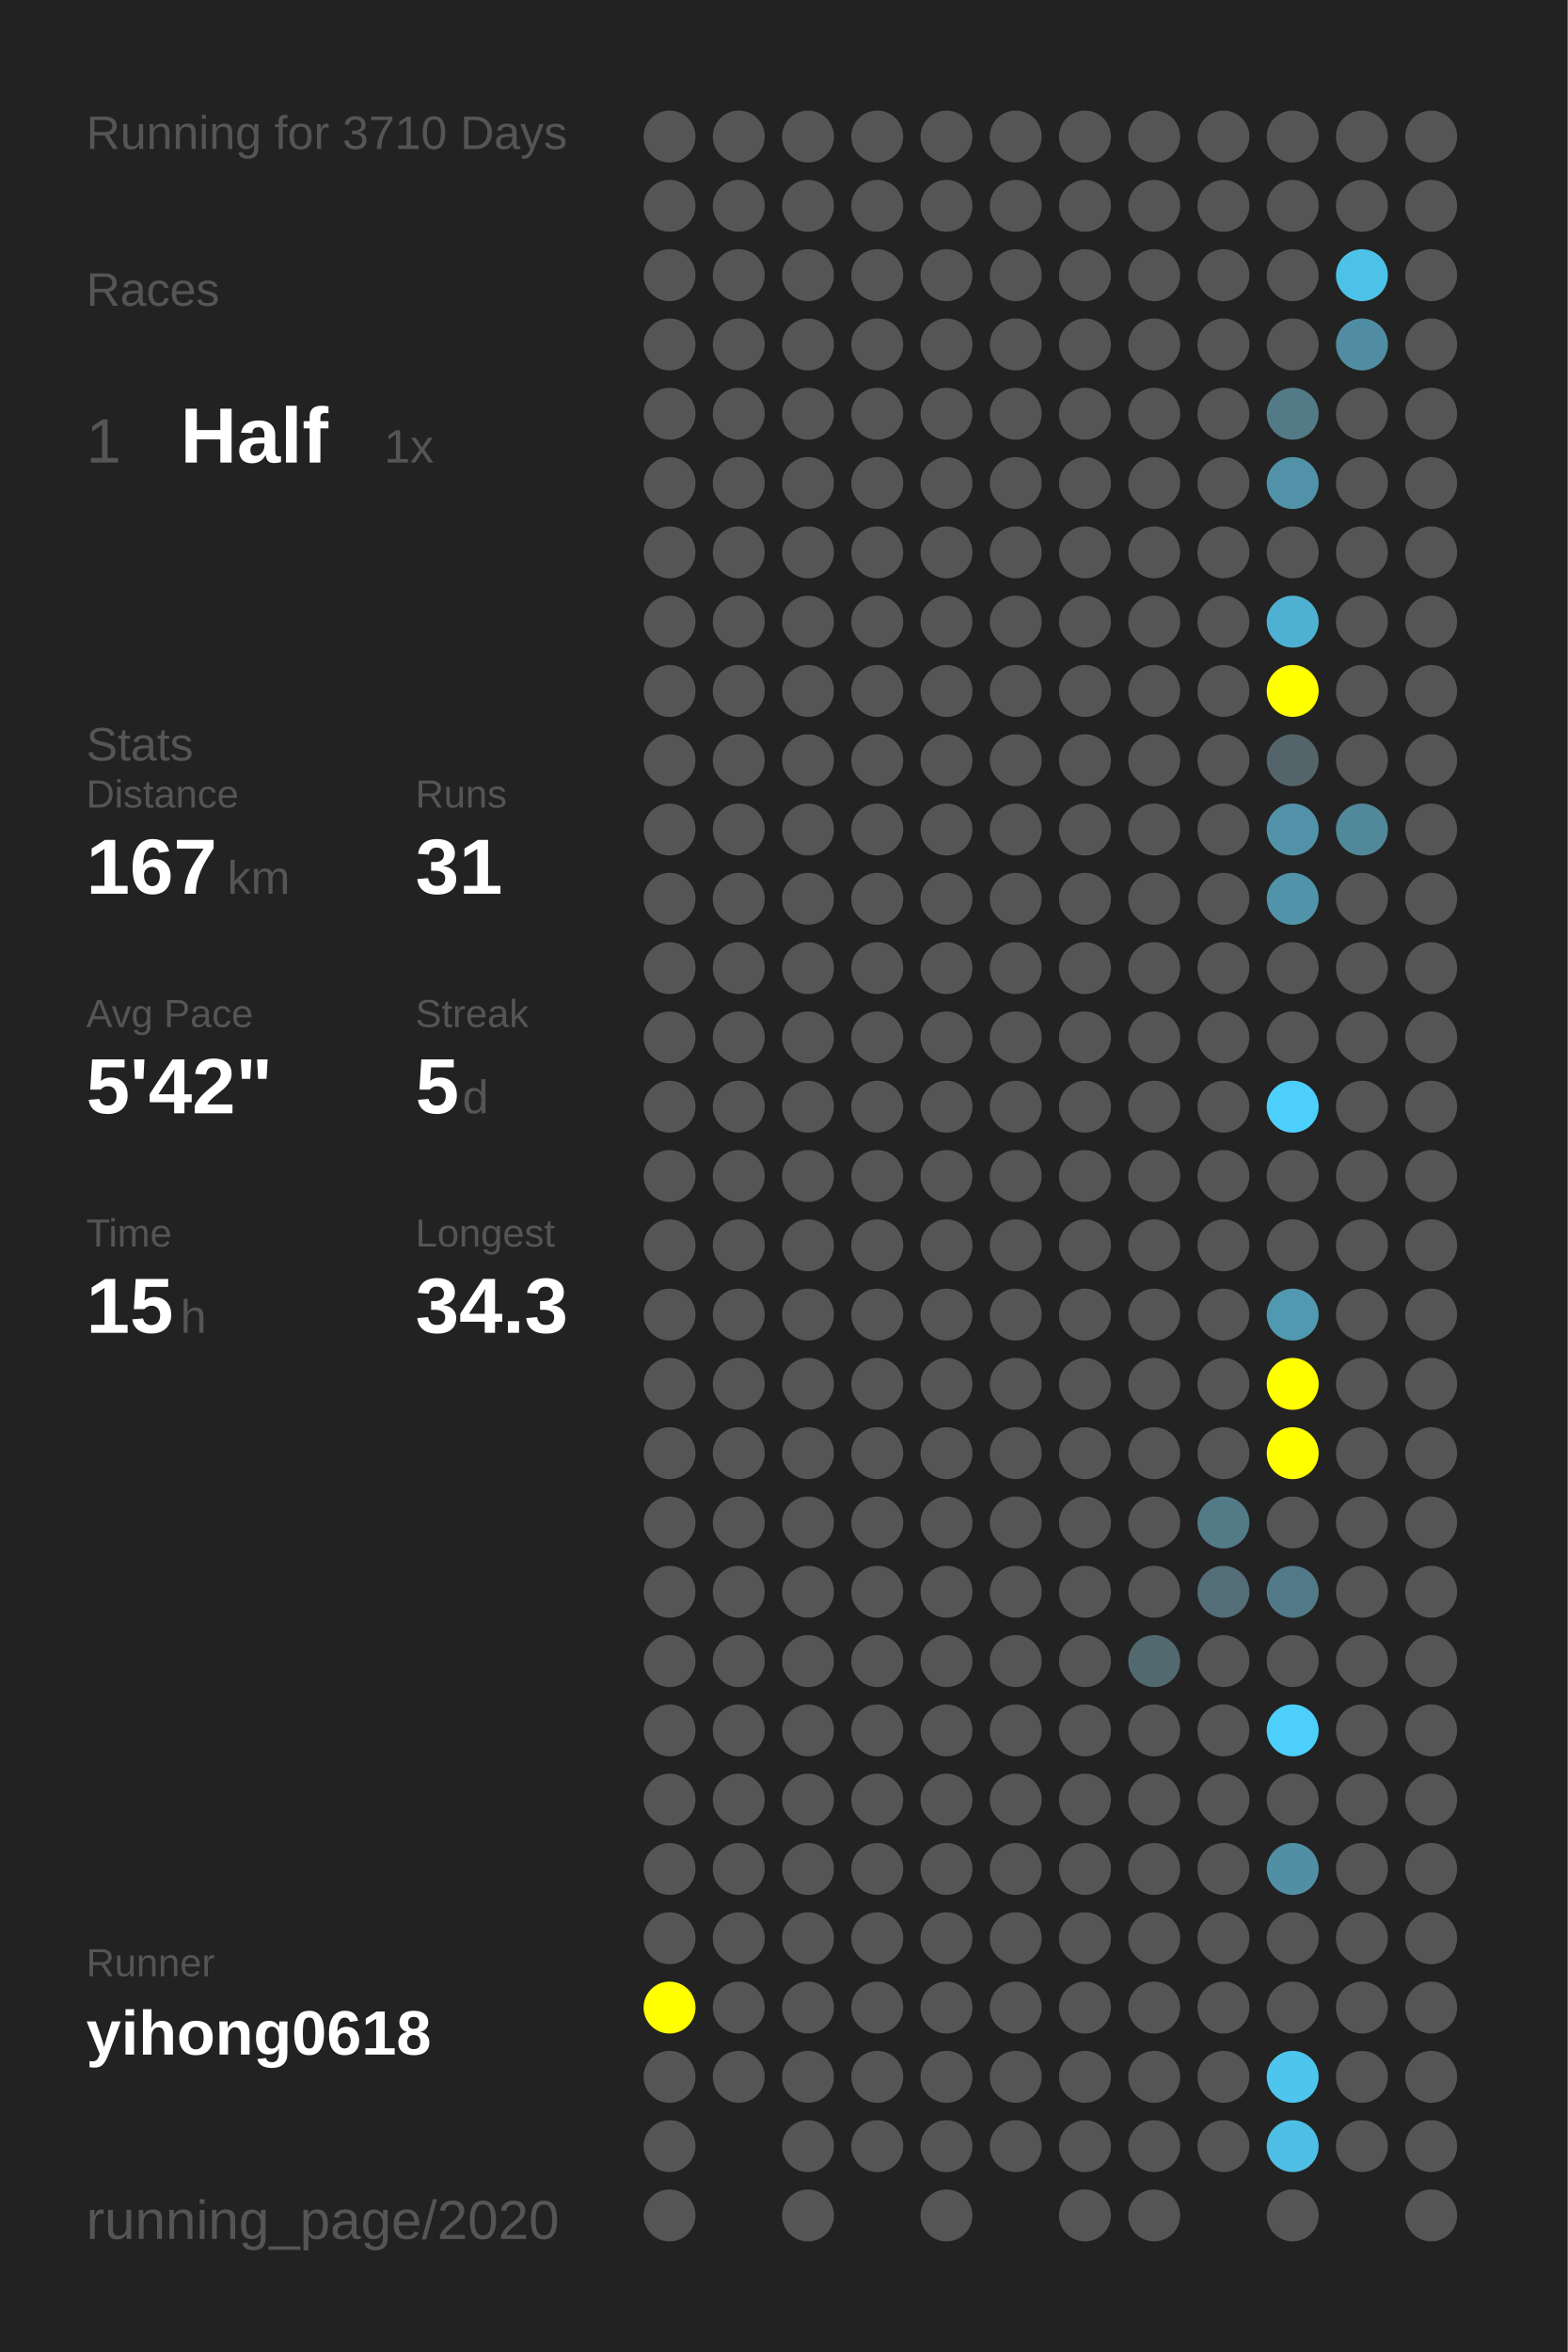
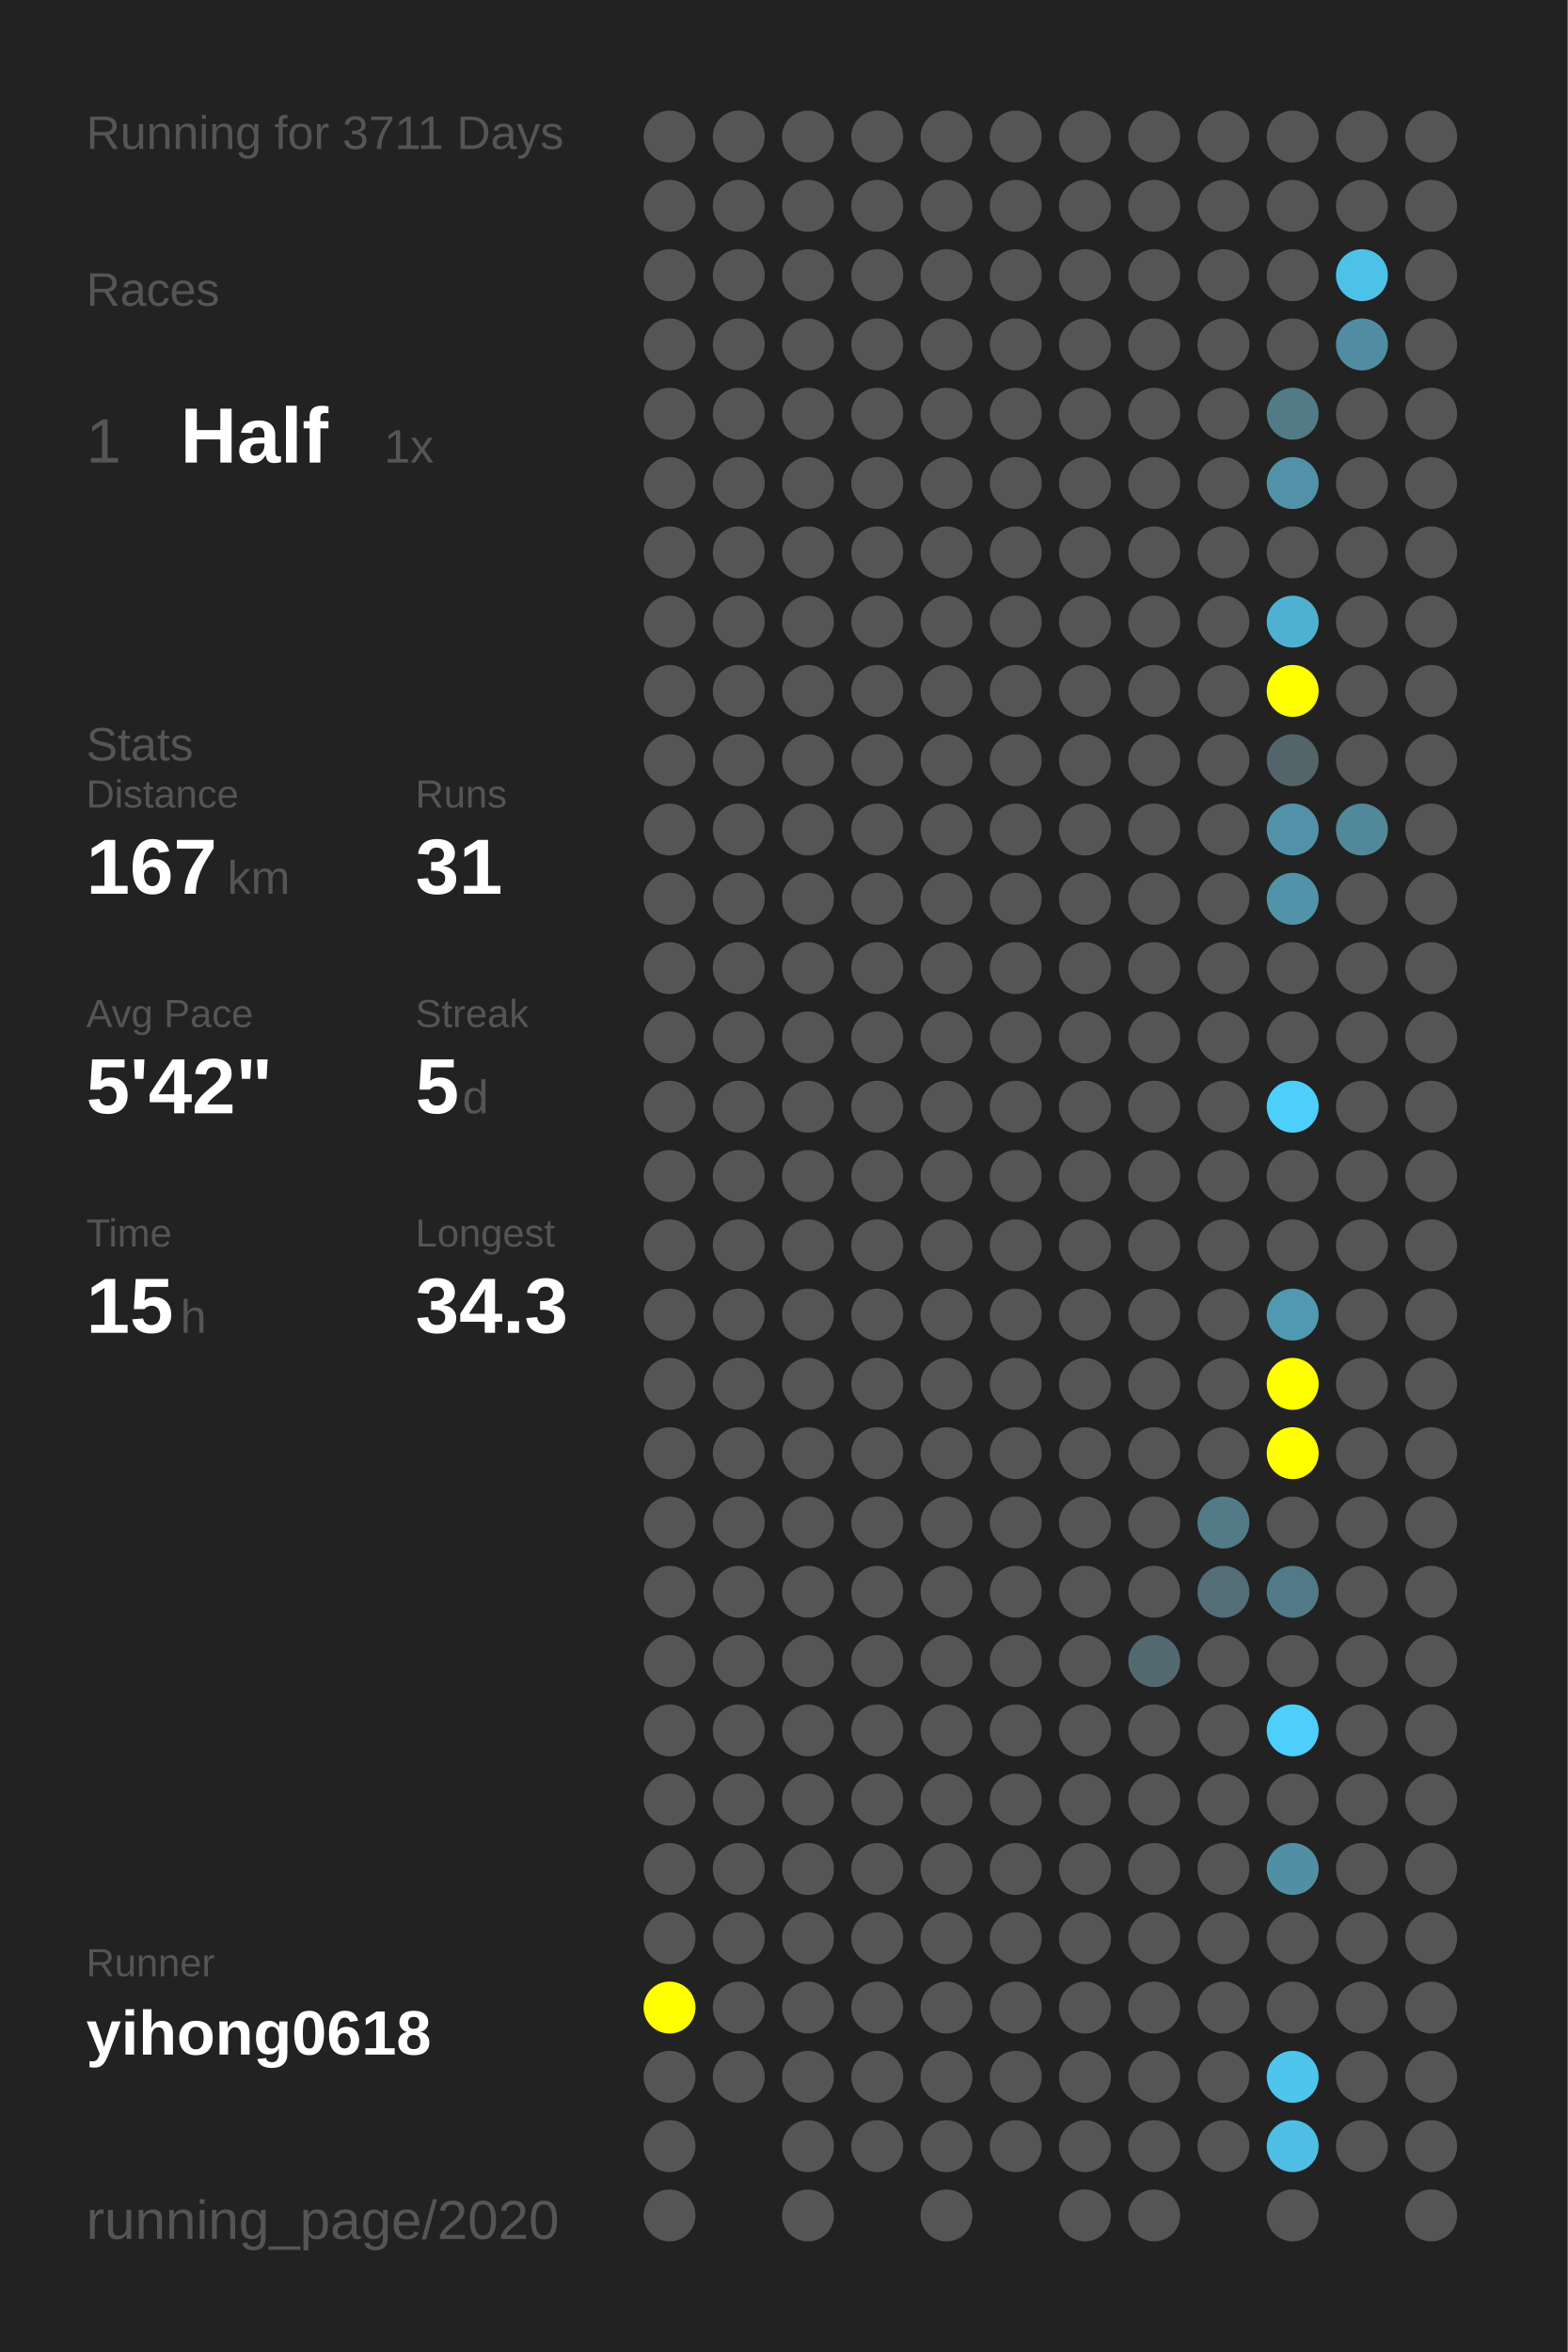
<svg xmlns="http://www.w3.org/2000/svg" baseProfile="full" height="300mm" version="1.1" viewBox="0,0,200,300" width="200mm">
  <defs />
  <rect fill="#222222" height="300" width="200" x="0" y="0" />
-   <text fill="#555555" style="font-size:6px; font-family:Arial;" x="11" y="19">Running for 3710 Days</text>
+   <text fill="#555555" style="font-size:6px; font-family:Arial;" x="11" y="19">Running for 3711 Days</text>
  <text fill="#555555" style="font-size:6px; font-family:Arial;" x="11" y="39">Races</text>
  <text fill="#555555" style="font-size:8px; font-family:Arial;" x="11" y="59">1</text>
  <text fill="#FFFFFF" style="font-size:10px; font-family:Arial; font-weight:bold;" x="23" y="59">Half</text>
  <text fill="#555555" style="font-size:6px; font-family:Arial;" x="49" y="59">1x</text>
  <text fill="#555555" style="font-size:6px; font-family:Arial;" x="11" y="97">Stats</text>
  <text fill="#555555" style="font-size:5px; font-family:Arial;" x="11" y="103">Distance</text>
  <text fill="#FFFFFF" style="font-size:10px; font-family:Arial; font-weight:bold;" x="11" y="114">167</text>
  <text fill="#555555" style="font-size:6px; font-family:Arial;" x="29" y="114">km</text>
  <text fill="#555555" style="font-size:5px; font-family:Arial;" x="53" y="103">Runs</text>
  <text fill="#FFFFFF" style="font-size:10px; font-family:Arial; font-weight:bold;" x="53" y="114">31</text>
  <text fill="#555555" style="font-size:5px; font-family:Arial;" x="11" y="131">Avg Pace</text>
  <text fill="#FFFFFF" style="font-size:10px; font-family:Arial; font-weight:bold;" x="11" y="142">5'42"</text>
  <text fill="#555555" style="font-size:5px; font-family:Arial;" x="53" y="131">Streak</text>
  <text fill="#FFFFFF" style="font-size:10px; font-family:Arial; font-weight:bold;" x="53" y="142">5</text>
  <text fill="#555555" style="font-size:6px; font-family:Arial;" x="59" y="142">d</text>
  <text fill="#555555" style="font-size:5px; font-family:Arial;" x="11" y="159">Time</text>
  <text fill="#FFFFFF" style="font-size:10px; font-family:Arial; font-weight:bold;" x="11" y="170">15</text>
  <text fill="#555555" style="font-size:6px; font-family:Arial;" x="23" y="170">h</text>
  <text fill="#555555" style="font-size:5px; font-family:Arial;" x="53" y="159">Longest</text>
  <text fill="#FFFFFF" style="font-size:10px; font-family:Arial; font-weight:bold;" x="53" y="170">34.3</text>
  <text fill="#555555" style="font-size:5px; font-family:Arial;" x="11" y="252.065">Runner</text>
  <text fill="#FFFFFF" style="font-size:8px; font-family:Arial; font-weight:bold;" x="11" y="262.065">yihong0618</text>
  <text fill="#555555" style="font-size:7px; font-family:Arial;" x="11" y="285.581">running_page/2020</text>
  <circle cx="85.417" cy="17.419" fill="#555555" r="3.312" />
  <circle cx="85.417" cy="26.258" fill="#555555" r="3.312" />
  <circle cx="85.417" cy="35.097" fill="#555555" r="3.312" />
  <circle cx="85.417" cy="43.935" fill="#555555" r="3.312" />
  <circle cx="85.417" cy="52.774" fill="#555555" r="3.312" />
  <circle cx="85.417" cy="61.613" fill="#555555" r="3.312" />
  <circle cx="85.417" cy="70.452" fill="#555555" r="3.312" />
  <circle cx="85.417" cy="79.29" fill="#555555" r="3.312" />
  <circle cx="85.417" cy="88.129" fill="#555555" r="3.312" />
  <circle cx="85.417" cy="96.968" fill="#555555" r="3.312" />
  <circle cx="85.417" cy="105.806" fill="#555555" r="3.312" />
  <circle cx="85.417" cy="114.645" fill="#555555" r="3.312" />
  <circle cx="85.417" cy="123.484" fill="#555555" r="3.312" />
  <circle cx="85.417" cy="132.323" fill="#555555" r="3.312" />
  <circle cx="85.417" cy="141.161" fill="#555555" r="3.312" />
  <circle cx="85.417" cy="150" fill="#555555" r="3.312" />
  <circle cx="85.417" cy="158.839" fill="#555555" r="3.312" />
  <circle cx="85.417" cy="167.677" fill="#555555" r="3.312" />
  <circle cx="85.417" cy="176.516" fill="#555555" r="3.312" />
  <circle cx="85.417" cy="185.355" fill="#555555" r="3.312" />
  <circle cx="85.417" cy="194.194" fill="#555555" r="3.312" />
  <circle cx="85.417" cy="203.032" fill="#555555" r="3.312" />
  <circle cx="85.417" cy="211.871" fill="#555555" r="3.312" />
  <circle cx="85.417" cy="220.71" fill="#555555" r="3.312" />
  <circle cx="85.417" cy="229.548" fill="#555555" r="3.312" />
  <circle cx="85.417" cy="238.387" fill="#555555" r="3.312" />
  <circle cx="85.417" cy="247.226" fill="#555555" r="3.312" />
  <circle cx="85.417" cy="256.065" fill="#FFFF00" r="3.312" />
  <circle cx="85.417" cy="264.903" fill="#555555" r="3.312" />
  <circle cx="85.417" cy="273.742" fill="#555555" r="3.312" />
  <circle cx="85.417" cy="282.581" fill="#555555" r="3.312" />
  <circle cx="94.25" cy="17.419" fill="#555555" r="3.312" />
  <circle cx="94.25" cy="26.258" fill="#555555" r="3.312" />
  <circle cx="94.25" cy="35.097" fill="#555555" r="3.312" />
  <circle cx="94.25" cy="43.935" fill="#555555" r="3.312" />
  <circle cx="94.25" cy="52.774" fill="#555555" r="3.312" />
  <circle cx="94.25" cy="61.613" fill="#555555" r="3.312" />
  <circle cx="94.25" cy="70.452" fill="#555555" r="3.312" />
  <circle cx="94.25" cy="79.29" fill="#555555" r="3.312" />
  <circle cx="94.25" cy="88.129" fill="#555555" r="3.312" />
  <circle cx="94.25" cy="96.968" fill="#555555" r="3.312" />
  <circle cx="94.25" cy="105.806" fill="#555555" r="3.312" />
  <circle cx="94.25" cy="114.645" fill="#555555" r="3.312" />
  <circle cx="94.25" cy="123.484" fill="#555555" r="3.312" />
  <circle cx="94.25" cy="132.323" fill="#555555" r="3.312" />
  <circle cx="94.25" cy="141.161" fill="#555555" r="3.312" />
  <circle cx="94.25" cy="150" fill="#555555" r="3.312" />
  <circle cx="94.25" cy="158.839" fill="#555555" r="3.312" />
  <circle cx="94.25" cy="167.677" fill="#555555" r="3.312" />
  <circle cx="94.25" cy="176.516" fill="#555555" r="3.312" />
  <circle cx="94.25" cy="185.355" fill="#555555" r="3.312" />
  <circle cx="94.25" cy="194.194" fill="#555555" r="3.312" />
  <circle cx="94.25" cy="203.032" fill="#555555" r="3.312" />
  <circle cx="94.25" cy="211.871" fill="#555555" r="3.312" />
  <circle cx="94.25" cy="220.71" fill="#555555" r="3.312" />
  <circle cx="94.25" cy="229.548" fill="#555555" r="3.312" />
  <circle cx="94.25" cy="238.387" fill="#555555" r="3.312" />
  <circle cx="94.25" cy="247.226" fill="#555555" r="3.312" />
  <circle cx="94.25" cy="256.065" fill="#555555" r="3.312" />
  <circle cx="94.25" cy="264.903" fill="#555555" r="3.312" />
  <circle cx="103.083" cy="17.419" fill="#555555" r="3.312" />
  <circle cx="103.083" cy="26.258" fill="#555555" r="3.312" />
  <circle cx="103.083" cy="35.097" fill="#555555" r="3.312" />
  <circle cx="103.083" cy="43.935" fill="#555555" r="3.312" />
  <circle cx="103.083" cy="52.774" fill="#555555" r="3.312" />
  <circle cx="103.083" cy="61.613" fill="#555555" r="3.312" />
  <circle cx="103.083" cy="70.452" fill="#555555" r="3.312" />
  <circle cx="103.083" cy="79.29" fill="#555555" r="3.312" />
  <circle cx="103.083" cy="88.129" fill="#555555" r="3.312" />
  <circle cx="103.083" cy="96.968" fill="#555555" r="3.312" />
  <circle cx="103.083" cy="105.806" fill="#555555" r="3.312" />
  <circle cx="103.083" cy="114.645" fill="#555555" r="3.312" />
  <circle cx="103.083" cy="123.484" fill="#555555" r="3.312" />
  <circle cx="103.083" cy="132.323" fill="#555555" r="3.312" />
  <circle cx="103.083" cy="141.161" fill="#555555" r="3.312" />
  <circle cx="103.083" cy="150" fill="#555555" r="3.312" />
  <circle cx="103.083" cy="158.839" fill="#555555" r="3.312" />
  <circle cx="103.083" cy="167.677" fill="#555555" r="3.312" />
  <circle cx="103.083" cy="176.516" fill="#555555" r="3.312" />
  <circle cx="103.083" cy="185.355" fill="#555555" r="3.312" />
  <circle cx="103.083" cy="194.194" fill="#555555" r="3.312" />
  <circle cx="103.083" cy="203.032" fill="#555555" r="3.312" />
  <circle cx="103.083" cy="211.871" fill="#555555" r="3.312" />
  <circle cx="103.083" cy="220.71" fill="#555555" r="3.312" />
  <circle cx="103.083" cy="229.548" fill="#555555" r="3.312" />
  <circle cx="103.083" cy="238.387" fill="#555555" r="3.312" />
  <circle cx="103.083" cy="247.226" fill="#555555" r="3.312" />
  <circle cx="103.083" cy="256.065" fill="#555555" r="3.312" />
  <circle cx="103.083" cy="264.903" fill="#555555" r="3.312" />
  <circle cx="103.083" cy="273.742" fill="#555555" r="3.312" />
  <circle cx="103.083" cy="282.581" fill="#555555" r="3.312" />
  <circle cx="111.917" cy="17.419" fill="#555555" r="3.312" />
  <circle cx="111.917" cy="26.258" fill="#555555" r="3.312" />
  <circle cx="111.917" cy="35.097" fill="#555555" r="3.312" />
  <circle cx="111.917" cy="43.935" fill="#555555" r="3.312" />
  <circle cx="111.917" cy="52.774" fill="#555555" r="3.312" />
  <circle cx="111.917" cy="61.613" fill="#555555" r="3.312" />
  <circle cx="111.917" cy="70.452" fill="#555555" r="3.312" />
  <circle cx="111.917" cy="79.29" fill="#555555" r="3.312" />
  <circle cx="111.917" cy="88.129" fill="#555555" r="3.312" />
  <circle cx="111.917" cy="96.968" fill="#555555" r="3.312" />
  <circle cx="111.917" cy="105.806" fill="#555555" r="3.312" />
  <circle cx="111.917" cy="114.645" fill="#555555" r="3.312" />
  <circle cx="111.917" cy="123.484" fill="#555555" r="3.312" />
  <circle cx="111.917" cy="132.323" fill="#555555" r="3.312" />
  <circle cx="111.917" cy="141.161" fill="#555555" r="3.312" />
  <circle cx="111.917" cy="150" fill="#555555" r="3.312" />
  <circle cx="111.917" cy="158.839" fill="#555555" r="3.312" />
  <circle cx="111.917" cy="167.677" fill="#555555" r="3.312" />
  <circle cx="111.917" cy="176.516" fill="#555555" r="3.312" />
  <circle cx="111.917" cy="185.355" fill="#555555" r="3.312" />
  <circle cx="111.917" cy="194.194" fill="#555555" r="3.312" />
  <circle cx="111.917" cy="203.032" fill="#555555" r="3.312" />
  <circle cx="111.917" cy="211.871" fill="#555555" r="3.312" />
  <circle cx="111.917" cy="220.71" fill="#555555" r="3.312" />
  <circle cx="111.917" cy="229.548" fill="#555555" r="3.312" />
  <circle cx="111.917" cy="238.387" fill="#555555" r="3.312" />
  <circle cx="111.917" cy="247.226" fill="#555555" r="3.312" />
  <circle cx="111.917" cy="256.065" fill="#555555" r="3.312" />
  <circle cx="111.917" cy="264.903" fill="#555555" r="3.312" />
  <circle cx="111.917" cy="273.742" fill="#555555" r="3.312" />
  <circle cx="120.75" cy="17.419" fill="#555555" r="3.312" />
  <circle cx="120.75" cy="26.258" fill="#555555" r="3.312" />
  <circle cx="120.75" cy="35.097" fill="#555555" r="3.312" />
  <circle cx="120.75" cy="43.935" fill="#555555" r="3.312" />
  <circle cx="120.75" cy="52.774" fill="#555555" r="3.312" />
  <circle cx="120.75" cy="61.613" fill="#555555" r="3.312" />
  <circle cx="120.75" cy="70.452" fill="#555555" r="3.312" />
  <circle cx="120.75" cy="79.29" fill="#555555" r="3.312" />
  <circle cx="120.75" cy="88.129" fill="#555555" r="3.312" />
  <circle cx="120.75" cy="96.968" fill="#555555" r="3.312" />
  <circle cx="120.75" cy="105.806" fill="#555555" r="3.312" />
  <circle cx="120.75" cy="114.645" fill="#555555" r="3.312" />
  <circle cx="120.75" cy="123.484" fill="#555555" r="3.312" />
  <circle cx="120.75" cy="132.323" fill="#555555" r="3.312" />
  <circle cx="120.75" cy="141.161" fill="#555555" r="3.312" />
  <circle cx="120.75" cy="150" fill="#555555" r="3.312" />
  <circle cx="120.75" cy="158.839" fill="#555555" r="3.312" />
  <circle cx="120.75" cy="167.677" fill="#555555" r="3.312" />
  <circle cx="120.75" cy="176.516" fill="#555555" r="3.312" />
  <circle cx="120.75" cy="185.355" fill="#555555" r="3.312" />
  <circle cx="120.75" cy="194.194" fill="#555555" r="3.312" />
  <circle cx="120.75" cy="203.032" fill="#555555" r="3.312" />
  <circle cx="120.75" cy="211.871" fill="#555555" r="3.312" />
  <circle cx="120.75" cy="220.71" fill="#555555" r="3.312" />
  <circle cx="120.75" cy="229.548" fill="#555555" r="3.312" />
  <circle cx="120.75" cy="238.387" fill="#555555" r="3.312" />
  <circle cx="120.75" cy="247.226" fill="#555555" r="3.312" />
  <circle cx="120.75" cy="256.065" fill="#555555" r="3.312" />
  <circle cx="120.75" cy="264.903" fill="#555555" r="3.312" />
  <circle cx="120.75" cy="273.742" fill="#555555" r="3.312" />
  <circle cx="120.75" cy="282.581" fill="#555555" r="3.312" />
  <circle cx="129.583" cy="17.419" fill="#555555" r="3.312" />
  <circle cx="129.583" cy="26.258" fill="#555555" r="3.312" />
  <circle cx="129.583" cy="35.097" fill="#555555" r="3.312" />
  <circle cx="129.583" cy="43.935" fill="#555555" r="3.312" />
  <circle cx="129.583" cy="52.774" fill="#555555" r="3.312" />
  <circle cx="129.583" cy="61.613" fill="#555555" r="3.312" />
  <circle cx="129.583" cy="70.452" fill="#555555" r="3.312" />
  <circle cx="129.583" cy="79.29" fill="#555555" r="3.312" />
  <circle cx="129.583" cy="88.129" fill="#555555" r="3.312" />
  <circle cx="129.583" cy="96.968" fill="#555555" r="3.312" />
  <circle cx="129.583" cy="105.806" fill="#555555" r="3.312" />
  <circle cx="129.583" cy="114.645" fill="#555555" r="3.312" />
  <circle cx="129.583" cy="123.484" fill="#555555" r="3.312" />
  <circle cx="129.583" cy="132.323" fill="#555555" r="3.312" />
  <circle cx="129.583" cy="141.161" fill="#555555" r="3.312" />
  <circle cx="129.583" cy="150" fill="#555555" r="3.312" />
  <circle cx="129.583" cy="158.839" fill="#555555" r="3.312" />
  <circle cx="129.583" cy="167.677" fill="#555555" r="3.312" />
  <circle cx="129.583" cy="176.516" fill="#555555" r="3.312" />
  <circle cx="129.583" cy="185.355" fill="#555555" r="3.312" />
  <circle cx="129.583" cy="194.194" fill="#555555" r="3.312" />
  <circle cx="129.583" cy="203.032" fill="#555555" r="3.312" />
  <circle cx="129.583" cy="211.871" fill="#555555" r="3.312" />
  <circle cx="129.583" cy="220.71" fill="#555555" r="3.312" />
  <circle cx="129.583" cy="229.548" fill="#555555" r="3.312" />
  <circle cx="129.583" cy="238.387" fill="#555555" r="3.312" />
  <circle cx="129.583" cy="247.226" fill="#555555" r="3.312" />
  <circle cx="129.583" cy="256.065" fill="#555555" r="3.312" />
  <circle cx="129.583" cy="264.903" fill="#555555" r="3.312" />
  <circle cx="129.583" cy="273.742" fill="#555555" r="3.312" />
  <circle cx="138.417" cy="17.419" fill="#555555" r="3.312" />
  <circle cx="138.417" cy="26.258" fill="#555555" r="3.312" />
  <circle cx="138.417" cy="35.097" fill="#555555" r="3.312" />
  <circle cx="138.417" cy="43.935" fill="#555555" r="3.312" />
  <circle cx="138.417" cy="52.774" fill="#555555" r="3.312" />
  <circle cx="138.417" cy="61.613" fill="#555555" r="3.312" />
  <circle cx="138.417" cy="70.452" fill="#555555" r="3.312" />
  <circle cx="138.417" cy="79.29" fill="#555555" r="3.312" />
  <circle cx="138.417" cy="88.129" fill="#555555" r="3.312" />
  <circle cx="138.417" cy="96.968" fill="#555555" r="3.312" />
  <circle cx="138.417" cy="105.806" fill="#555555" r="3.312" />
  <circle cx="138.417" cy="114.645" fill="#555555" r="3.312" />
  <circle cx="138.417" cy="123.484" fill="#555555" r="3.312" />
  <circle cx="138.417" cy="132.323" fill="#555555" r="3.312" />
  <circle cx="138.417" cy="141.161" fill="#555555" r="3.312" />
  <circle cx="138.417" cy="150" fill="#555555" r="3.312" />
  <circle cx="138.417" cy="158.839" fill="#555555" r="3.312" />
  <circle cx="138.417" cy="167.677" fill="#555555" r="3.312" />
  <circle cx="138.417" cy="176.516" fill="#555555" r="3.312" />
  <circle cx="138.417" cy="185.355" fill="#555555" r="3.312" />
  <circle cx="138.417" cy="194.194" fill="#555555" r="3.312" />
  <circle cx="138.417" cy="203.032" fill="#555555" r="3.312" />
  <circle cx="138.417" cy="211.871" fill="#555555" r="3.312" />
  <circle cx="138.417" cy="220.71" fill="#555555" r="3.312" />
  <circle cx="138.417" cy="229.548" fill="#555555" r="3.312" />
  <circle cx="138.417" cy="238.387" fill="#555555" r="3.312" />
  <circle cx="138.417" cy="247.226" fill="#555555" r="3.312" />
  <circle cx="138.417" cy="256.065" fill="#555555" r="3.312" />
  <circle cx="138.417" cy="264.903" fill="#555555" r="3.312" />
  <circle cx="138.417" cy="273.742" fill="#555555" r="3.312" />
  <circle cx="138.417" cy="282.581" fill="#555555" r="3.312" />
  <circle cx="147.25" cy="17.419" fill="#555555" r="3.312" />
  <circle cx="147.25" cy="26.258" fill="#555555" r="3.312" />
  <circle cx="147.25" cy="35.097" fill="#555555" r="3.312" />
  <circle cx="147.25" cy="43.935" fill="#555555" r="3.312" />
  <circle cx="147.25" cy="52.774" fill="#555555" r="3.312" />
  <circle cx="147.25" cy="61.613" fill="#555555" r="3.312" />
  <circle cx="147.25" cy="70.452" fill="#555555" r="3.312" />
  <circle cx="147.25" cy="79.29" fill="#555555" r="3.312" />
  <circle cx="147.25" cy="88.129" fill="#555555" r="3.312" />
  <circle cx="147.25" cy="96.968" fill="#555555" r="3.312" />
  <circle cx="147.25" cy="105.806" fill="#555555" r="3.312" />
  <circle cx="147.25" cy="114.645" fill="#555555" r="3.312" />
  <circle cx="147.25" cy="123.484" fill="#555555" r="3.312" />
  <circle cx="147.25" cy="132.323" fill="#555555" r="3.312" />
  <circle cx="147.25" cy="141.161" fill="#555555" r="3.312" />
  <circle cx="147.25" cy="150" fill="#555555" r="3.312" />
  <circle cx="147.25" cy="158.839" fill="#555555" r="3.312" />
  <circle cx="147.25" cy="167.677" fill="#555555" r="3.312" />
  <circle cx="147.25" cy="176.516" fill="#555555" r="3.312" />
  <circle cx="147.25" cy="185.355" fill="#555555" r="3.312" />
  <circle cx="147.25" cy="194.194" fill="#555555" r="3.312" />
  <circle cx="147.25" cy="203.032" fill="#555555" r="3.312" />
  <circle cx="147.25" cy="211.871" fill="#536970" r="3.312" />
  <circle cx="147.25" cy="220.71" fill="#555555" r="3.312" />
  <circle cx="147.25" cy="229.548" fill="#555555" r="3.312" />
  <circle cx="147.25" cy="238.387" fill="#555555" r="3.312" />
  <circle cx="147.25" cy="247.226" fill="#555555" r="3.312" />
  <circle cx="147.25" cy="256.065" fill="#555555" r="3.312" />
  <circle cx="147.25" cy="264.903" fill="#555555" r="3.312" />
  <circle cx="147.25" cy="273.742" fill="#555555" r="3.312" />
  <circle cx="147.25" cy="282.581" fill="#555555" r="3.312" />
  <circle cx="156.083" cy="17.419" fill="#555555" r="3.312" />
  <circle cx="156.083" cy="26.258" fill="#555555" r="3.312" />
  <circle cx="156.083" cy="35.097" fill="#555555" r="3.312" />
  <circle cx="156.083" cy="43.935" fill="#555555" r="3.312" />
  <circle cx="156.083" cy="52.774" fill="#555555" r="3.312" />
  <circle cx="156.083" cy="61.613" fill="#555555" r="3.312" />
  <circle cx="156.083" cy="70.452" fill="#555555" r="3.312" />
  <circle cx="156.083" cy="79.29" fill="#555555" r="3.312" />
  <circle cx="156.083" cy="88.129" fill="#555555" r="3.312" />
  <circle cx="156.083" cy="96.968" fill="#555555" r="3.312" />
  <circle cx="156.083" cy="105.806" fill="#555555" r="3.312" />
  <circle cx="156.083" cy="114.645" fill="#555555" r="3.312" />
  <circle cx="156.083" cy="123.484" fill="#555555" r="3.312" />
  <circle cx="156.083" cy="132.323" fill="#555555" r="3.312" />
  <circle cx="156.083" cy="141.161" fill="#555555" r="3.312" />
  <circle cx="156.083" cy="150" fill="#555555" r="3.312" />
  <circle cx="156.083" cy="158.839" fill="#555555" r="3.312" />
  <circle cx="156.083" cy="167.677" fill="#555555" r="3.312" />
  <circle cx="156.083" cy="176.516" fill="#555555" r="3.312" />
  <circle cx="156.083" cy="185.355" fill="#555555" r="3.312" />
  <circle cx="156.083" cy="194.194" fill="#527a87" r="3.312" />
  <circle cx="156.083" cy="203.032" fill="#536e77" r="3.312" />
  <circle cx="156.083" cy="211.871" fill="#555555" r="3.312" />
  <circle cx="156.083" cy="220.71" fill="#555555" r="3.312" />
  <circle cx="156.083" cy="229.548" fill="#555555" r="3.312" />
  <circle cx="156.083" cy="238.387" fill="#555555" r="3.312" />
  <circle cx="156.083" cy="247.226" fill="#555555" r="3.312" />
  <circle cx="156.083" cy="256.065" fill="#555555" r="3.312" />
  <circle cx="156.083" cy="264.903" fill="#555555" r="3.312" />
  <circle cx="156.083" cy="273.742" fill="#555555" r="3.312" />
  <circle cx="164.917" cy="17.419" fill="#555555" r="3.312" />
  <circle cx="164.917" cy="26.258" fill="#555555" r="3.312" />
  <circle cx="164.917" cy="35.097" fill="#555555" r="3.312" />
  <circle cx="164.917" cy="43.935" fill="#555555" r="3.312" />
  <circle cx="164.917" cy="52.774" fill="#527a87" r="3.312" />
  <circle cx="164.917" cy="61.613" fill="#5192a8" r="3.312" />
  <circle cx="164.917" cy="70.452" fill="#555555" r="3.312" />
  <circle cx="164.917" cy="79.29" fill="#4fb1d2" r="3.312" />
  <circle cx="164.917" cy="88.129" fill="#FFFF00" r="3.312" />
  <circle cx="164.917" cy="96.968" fill="#53656a" r="3.312" />
  <circle cx="164.917" cy="105.806" fill="#5192a9" r="3.312" />
  <circle cx="164.917" cy="114.645" fill="#5193a9" r="3.312" />
  <circle cx="164.917" cy="123.484" fill="#555555" r="3.312" />
  <circle cx="164.917" cy="132.323" fill="#555555" r="3.312" />
  <circle cx="164.917" cy="141.161" fill="#4dcffb" r="3.312" />
  <circle cx="164.917" cy="150" fill="#555555" r="3.312" />
  <circle cx="164.917" cy="158.839" fill="#555555" r="3.312" />
  <circle cx="164.917" cy="167.677" fill="#5099b1" r="3.312" />
  <circle cx="164.917" cy="176.516" fill="#FFFF00" r="3.312" />
  <circle cx="164.917" cy="185.355" fill="#FFFF00" r="3.312" />
  <circle cx="164.917" cy="194.194" fill="#555555" r="3.312" />
  <circle cx="164.917" cy="203.032" fill="#527987" r="3.312" />
  <circle cx="164.917" cy="211.871" fill="#555555" r="3.312" />
  <circle cx="164.917" cy="220.71" fill="#4dcffb" r="3.312" />
  <circle cx="164.917" cy="229.548" fill="#555555" r="3.312" />
  <circle cx="164.917" cy="238.387" fill="#518fa4" r="3.312" />
  <circle cx="164.917" cy="247.226" fill="#555555" r="3.312" />
  <circle cx="164.917" cy="256.065" fill="#555555" r="3.312" />
  <circle cx="164.917" cy="264.903" fill="#4dc5ed" r="3.312" />
  <circle cx="164.917" cy="273.742" fill="#4ebee4" r="3.312" />
  <circle cx="164.917" cy="282.581" fill="#555555" r="3.312" />
  <circle cx="173.75" cy="17.419" fill="#555555" r="3.312" />
  <circle cx="173.75" cy="26.258" fill="#555555" r="3.312" />
  <circle cx="173.75" cy="35.097" fill="#4dc2e9" r="3.312" />
  <circle cx="173.75" cy="43.935" fill="#518da2" r="3.312" />
  <circle cx="173.75" cy="52.774" fill="#555555" r="3.312" />
  <circle cx="173.75" cy="61.613" fill="#555555" r="3.312" />
  <circle cx="173.75" cy="70.452" fill="#555555" r="3.312" />
  <circle cx="173.75" cy="79.29" fill="#555555" r="3.312" />
  <circle cx="173.75" cy="88.129" fill="#555555" r="3.312" />
  <circle cx="173.75" cy="96.968" fill="#555555" r="3.312" />
  <circle cx="173.75" cy="105.806" fill="#51889a" r="3.312" />
  <circle cx="173.75" cy="114.645" fill="#555555" r="3.312" />
  <circle cx="173.75" cy="123.484" fill="#555555" r="3.312" />
  <circle cx="173.75" cy="132.323" fill="#555555" r="3.312" />
  <circle cx="173.75" cy="141.161" fill="#555555" r="3.312" />
  <circle cx="173.75" cy="150" fill="#555555" r="3.312" />
  <circle cx="173.75" cy="158.839" fill="#555555" r="3.312" />
  <circle cx="173.75" cy="167.677" fill="#555555" r="3.312" />
  <circle cx="173.75" cy="176.516" fill="#555555" r="3.312" />
  <circle cx="173.75" cy="185.355" fill="#555555" r="3.312" />
  <circle cx="173.75" cy="194.194" fill="#555555" r="3.312" />
  <circle cx="173.75" cy="203.032" fill="#555555" r="3.312" />
  <circle cx="173.75" cy="211.871" fill="#555555" r="3.312" />
  <circle cx="173.75" cy="220.71" fill="#555555" r="3.312" />
  <circle cx="173.75" cy="229.548" fill="#555555" r="3.312" />
  <circle cx="173.75" cy="238.387" fill="#555555" r="3.312" />
  <circle cx="173.75" cy="247.226" fill="#555555" r="3.312" />
  <circle cx="173.75" cy="256.065" fill="#555555" r="3.312" />
  <circle cx="173.75" cy="264.903" fill="#555555" r="3.312" />
  <circle cx="173.75" cy="273.742" fill="#555555" r="3.312" />
  <circle cx="182.583" cy="17.419" fill="#555555" r="3.312" />
  <circle cx="182.583" cy="26.258" fill="#555555" r="3.312" />
  <circle cx="182.583" cy="35.097" fill="#555555" r="3.312" />
  <circle cx="182.583" cy="43.935" fill="#555555" r="3.312" />
  <circle cx="182.583" cy="52.774" fill="#555555" r="3.312" />
  <circle cx="182.583" cy="61.613" fill="#555555" r="3.312" />
  <circle cx="182.583" cy="70.452" fill="#555555" r="3.312" />
  <circle cx="182.583" cy="79.29" fill="#555555" r="3.312" />
  <circle cx="182.583" cy="88.129" fill="#555555" r="3.312" />
  <circle cx="182.583" cy="96.968" fill="#555555" r="3.312" />
  <circle cx="182.583" cy="105.806" fill="#555555" r="3.312" />
  <circle cx="182.583" cy="114.645" fill="#555555" r="3.312" />
  <circle cx="182.583" cy="123.484" fill="#555555" r="3.312" />
  <circle cx="182.583" cy="132.323" fill="#555555" r="3.312" />
  <circle cx="182.583" cy="141.161" fill="#555555" r="3.312" />
  <circle cx="182.583" cy="150" fill="#555555" r="3.312" />
  <circle cx="182.583" cy="158.839" fill="#555555" r="3.312" />
  <circle cx="182.583" cy="167.677" fill="#555555" r="3.312" />
  <circle cx="182.583" cy="176.516" fill="#555555" r="3.312" />
  <circle cx="182.583" cy="185.355" fill="#555555" r="3.312" />
  <circle cx="182.583" cy="194.194" fill="#555555" r="3.312" />
  <circle cx="182.583" cy="203.032" fill="#555555" r="3.312" />
  <circle cx="182.583" cy="211.871" fill="#555555" r="3.312" />
  <circle cx="182.583" cy="220.71" fill="#555555" r="3.312" />
  <circle cx="182.583" cy="229.548" fill="#555555" r="3.312" />
  <circle cx="182.583" cy="238.387" fill="#555555" r="3.312" />
  <circle cx="182.583" cy="247.226" fill="#555555" r="3.312" />
  <circle cx="182.583" cy="256.065" fill="#555555" r="3.312" />
  <circle cx="182.583" cy="264.903" fill="#555555" r="3.312" />
  <circle cx="182.583" cy="273.742" fill="#555555" r="3.312" />
  <circle cx="182.583" cy="282.581" fill="#555555" r="3.312" />
</svg>
